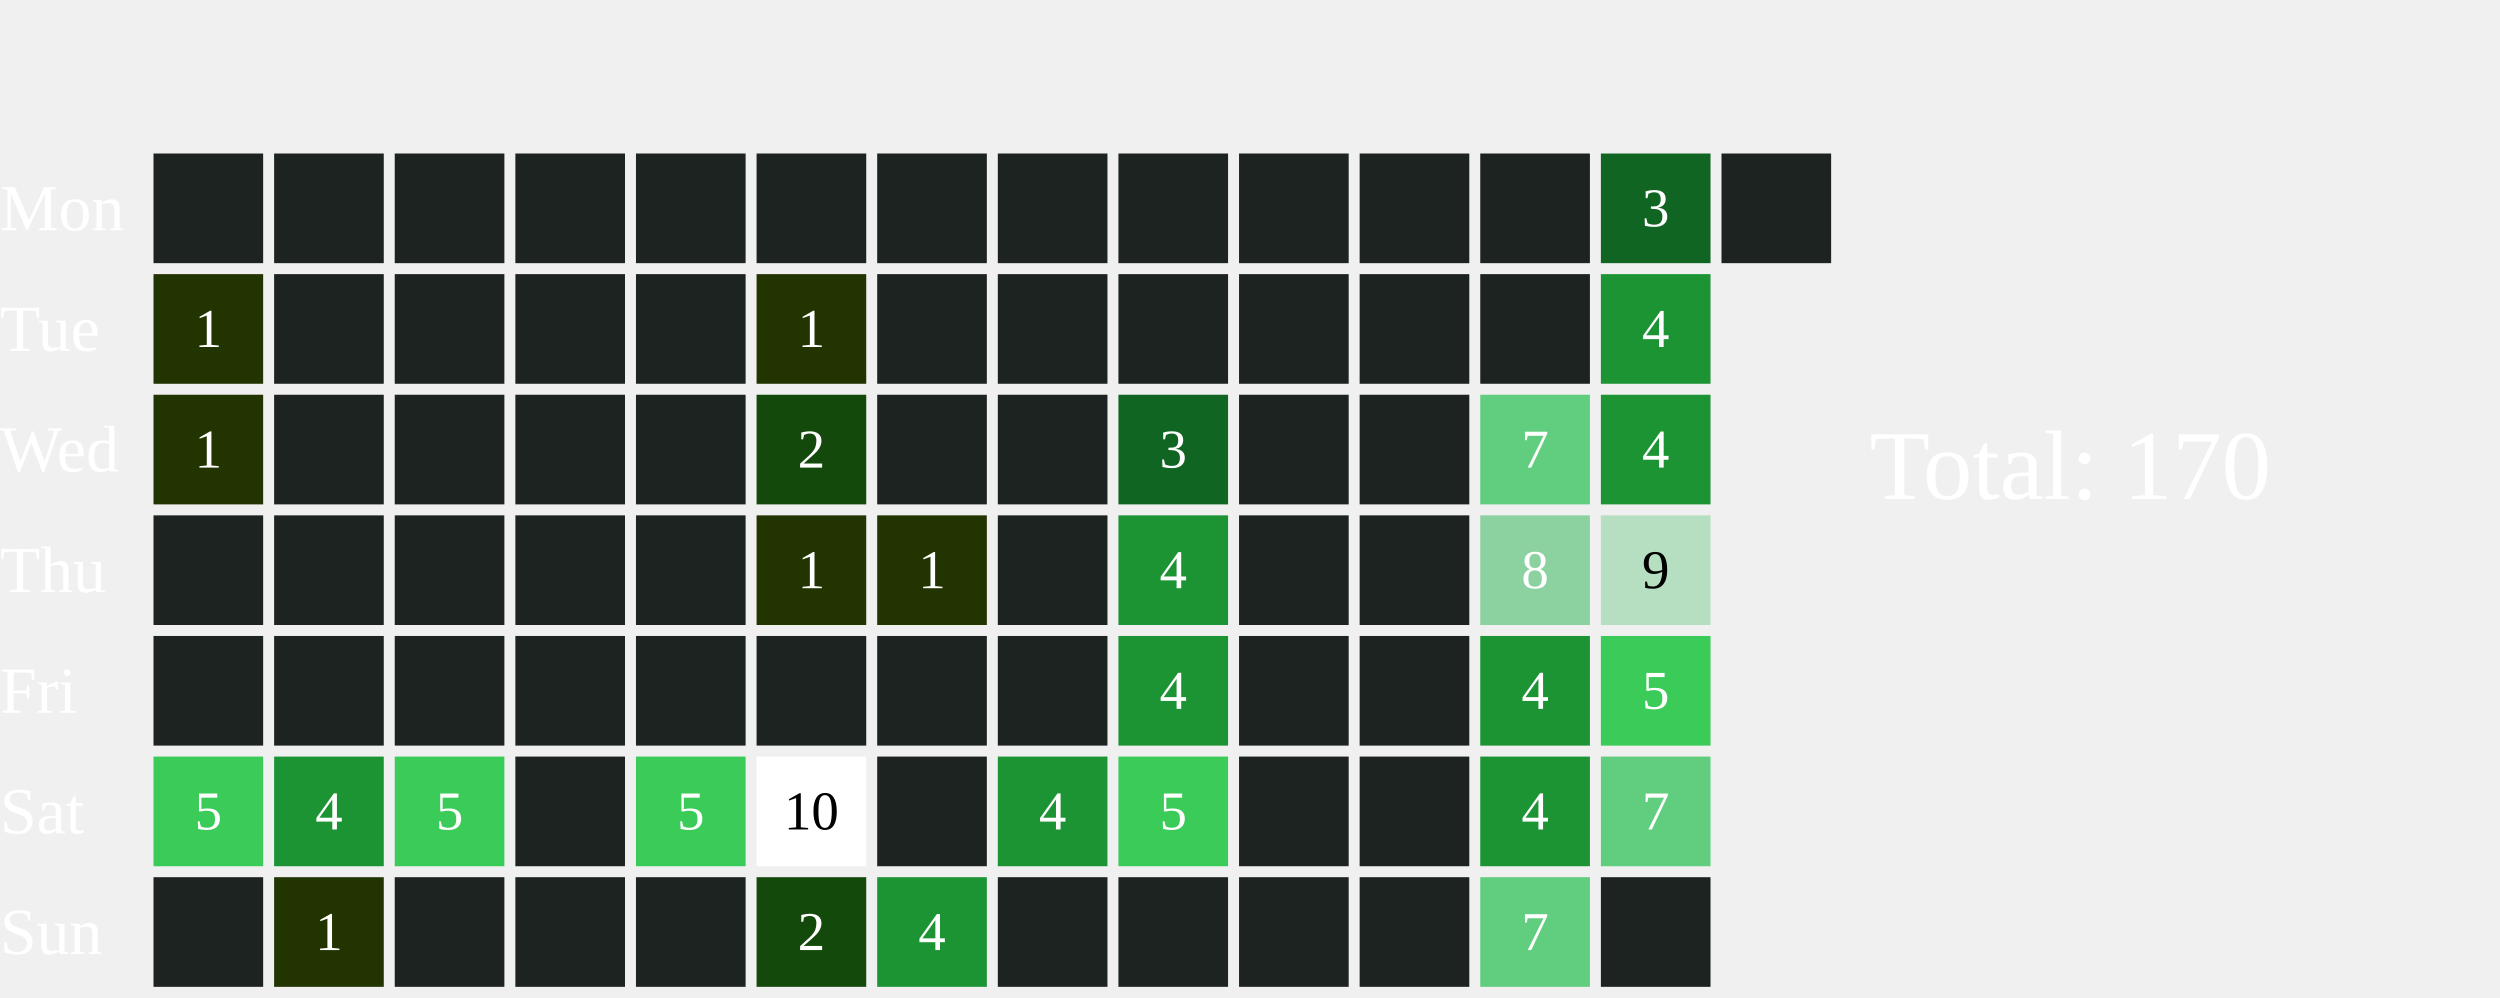
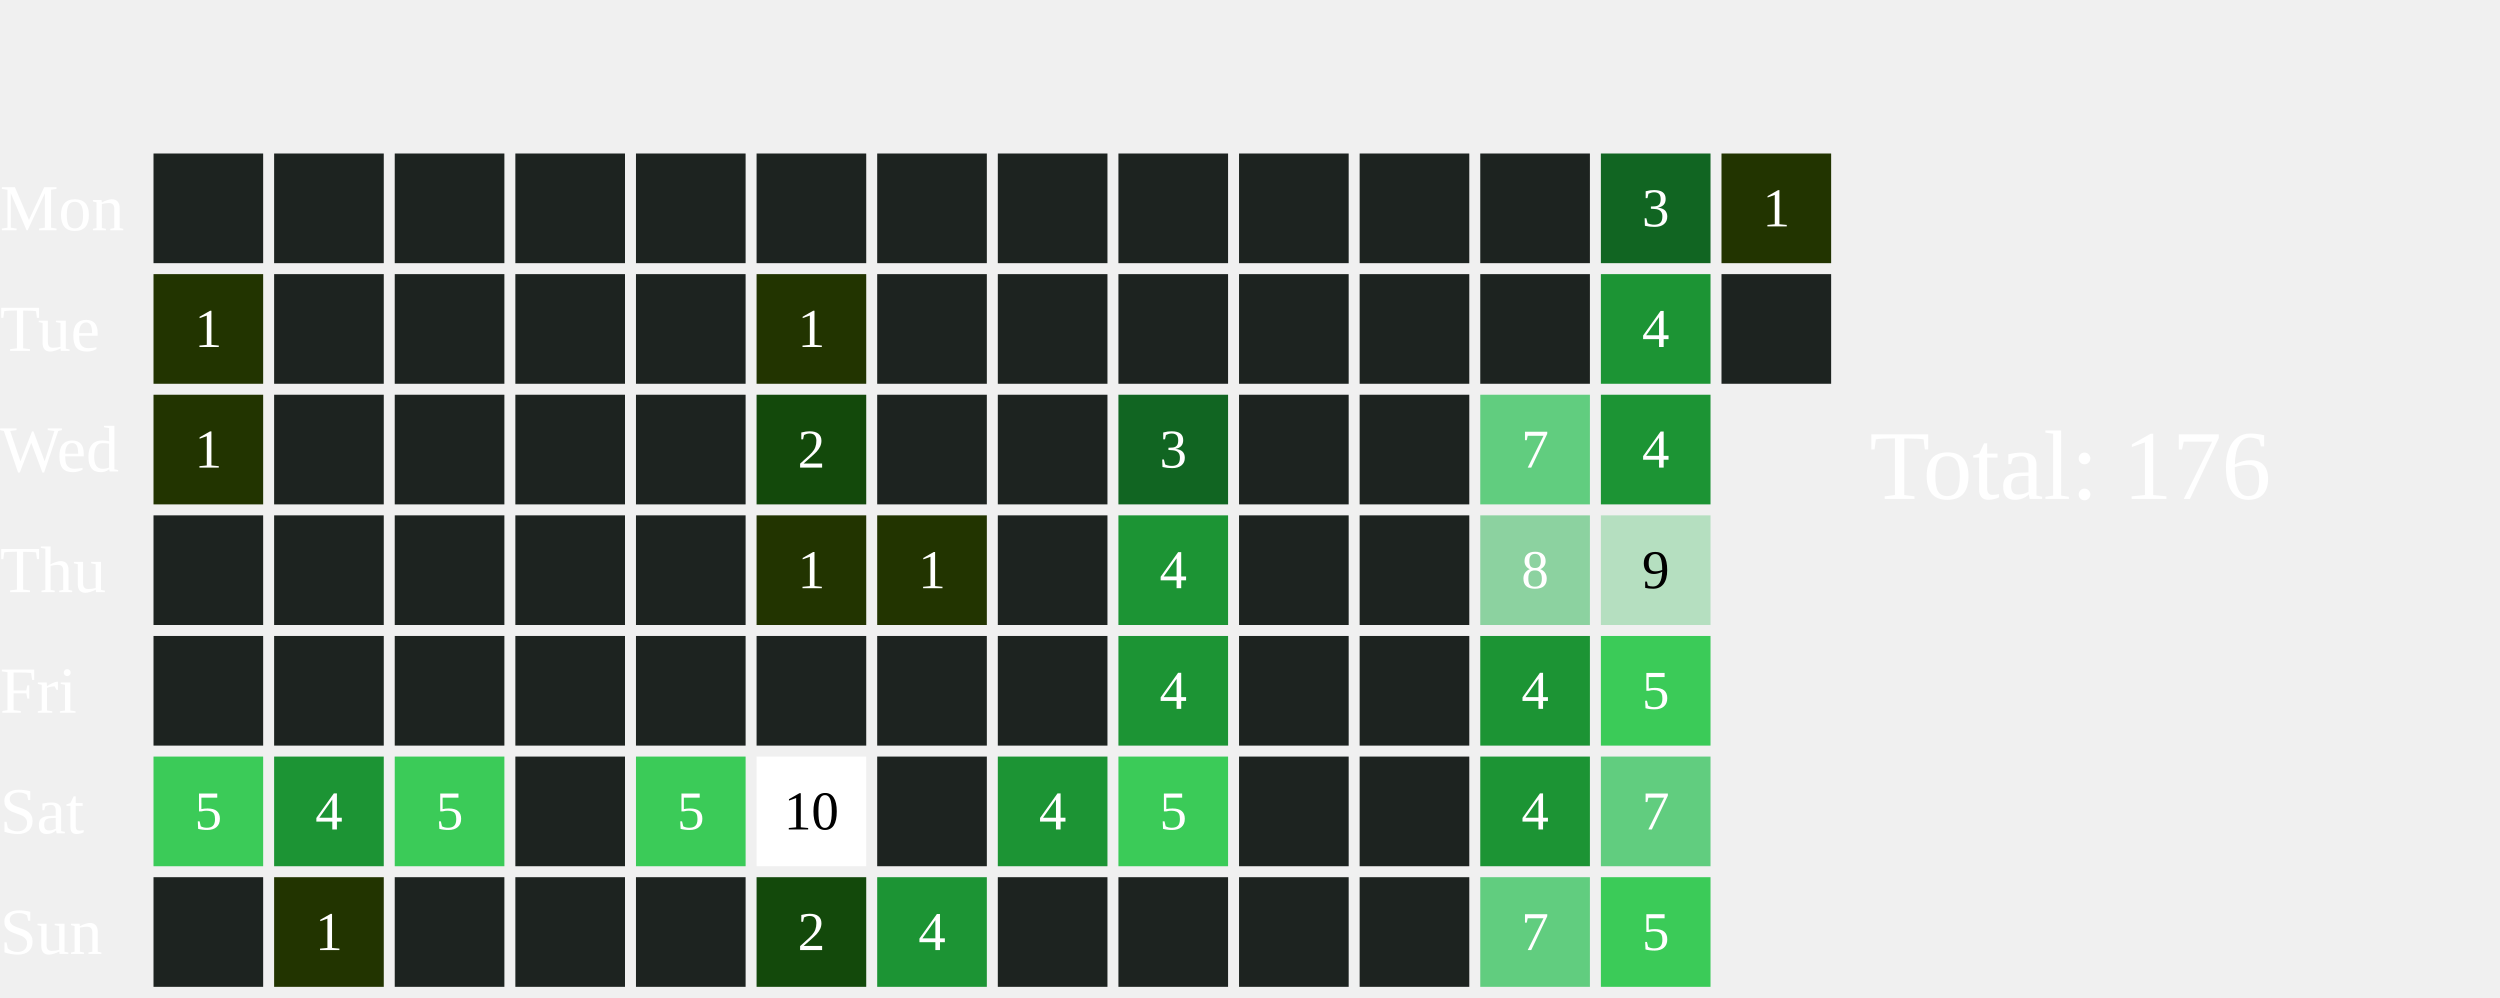
<svg xmlns="http://www.w3.org/2000/svg" width="456" height="182">
  <text x="0" y="42.0" font-size="12" fill="white">Mon</text>
  <text x="0" y="64.0" font-size="12" fill="white">Tue</text>
  <text x="0" y="86.0" font-size="12" fill="white">Wed</text>
  <text x="0" y="108.0" font-size="12" fill="white">Thu</text>
  <text x="0" y="130.0" font-size="12" fill="white">Fri</text>
  <text x="0" y="152.0" font-size="12" fill="white">Sat</text>
  <text x="0" y="174.0" font-size="12" fill="white">Sun</text>
  <rect x="28" y="28" width="20" height="20" fill="#1D2320">
    </rect>
  <rect x="28" y="50" width="20" height="20" fill="#223400">
    </rect>
  <text x="38.0" y="61.0" font-size="10" fill="white" text-anchor="middle" dominant-baseline="middle" pointer-events="none">1</text>
  <rect x="28" y="72" width="20" height="20" fill="#223400">
    </rect>
  <text x="38.0" y="83.0" font-size="10" fill="white" text-anchor="middle" dominant-baseline="middle" pointer-events="none">1</text>
  <rect x="28" y="94" width="20" height="20" fill="#1D2320">
    </rect>
  <rect x="28" y="116" width="20" height="20" fill="#1D2320">
    </rect>
  <rect x="28" y="138" width="20" height="20" fill="#3BCB58">
    </rect>
  <text x="38.0" y="149.0" font-size="10" fill="white" text-anchor="middle" dominant-baseline="middle" pointer-events="none">5</text>
  <rect x="28" y="160" width="20" height="20" fill="#1D2320">
    </rect>
  <rect x="50" y="28" width="20" height="20" fill="#1D2320">
    </rect>
  <rect x="50" y="50" width="20" height="20" fill="#1D2320">
    </rect>
  <rect x="50" y="72" width="20" height="20" fill="#1D2320">
    </rect>
  <rect x="50" y="94" width="20" height="20" fill="#1D2320">
    </rect>
  <rect x="50" y="116" width="20" height="20" fill="#1D2320">
    </rect>
  <rect x="50" y="138" width="20" height="20" fill="#1C9434">
    </rect>
  <text x="60.0" y="149.0" font-size="10" fill="white" text-anchor="middle" dominant-baseline="middle" pointer-events="none">4</text>
  <rect x="50" y="160" width="20" height="20" fill="#223400">
    </rect>
  <text x="60.0" y="171.0" font-size="10" fill="white" text-anchor="middle" dominant-baseline="middle" pointer-events="none">1</text>
  <rect x="72" y="28" width="20" height="20" fill="#1D2320">
    </rect>
  <rect x="72" y="50" width="20" height="20" fill="#1D2320">
    </rect>
  <rect x="72" y="72" width="20" height="20" fill="#1D2320">
    </rect>
  <rect x="72" y="94" width="20" height="20" fill="#1D2320">
    </rect>
  <rect x="72" y="116" width="20" height="20" fill="#1D2320">
    </rect>
  <rect x="72" y="138" width="20" height="20" fill="#3BCB58">
    </rect>
  <text x="82.0" y="149.0" font-size="10" fill="white" text-anchor="middle" dominant-baseline="middle" pointer-events="none">5</text>
  <rect x="72" y="160" width="20" height="20" fill="#1D2320">
    </rect>
  <rect x="94" y="28" width="20" height="20" fill="#1D2320">
    </rect>
  <rect x="94" y="50" width="20" height="20" fill="#1D2320">
    </rect>
  <rect x="94" y="72" width="20" height="20" fill="#1D2320">
    </rect>
  <rect x="94" y="94" width="20" height="20" fill="#1D2320">
    </rect>
  <rect x="94" y="116" width="20" height="20" fill="#1D2320">
    </rect>
  <rect x="94" y="138" width="20" height="20" fill="#1D2320">
    </rect>
  <rect x="94" y="160" width="20" height="20" fill="#1D2320">
    </rect>
  <rect x="116" y="28" width="20" height="20" fill="#1D2320">
    </rect>
  <rect x="116" y="50" width="20" height="20" fill="#1D2320">
    </rect>
  <rect x="116" y="72" width="20" height="20" fill="#1D2320">
    </rect>
  <rect x="116" y="94" width="20" height="20" fill="#1D2320">
    </rect>
  <rect x="116" y="116" width="20" height="20" fill="#1D2320">
    </rect>
  <rect x="116" y="138" width="20" height="20" fill="#3BCB58">
    </rect>
  <text x="126.0" y="149.0" font-size="10" fill="white" text-anchor="middle" dominant-baseline="middle" pointer-events="none">5</text>
  <rect x="116" y="160" width="20" height="20" fill="#1D2320">
    </rect>
  <rect x="138" y="28" width="20" height="20" fill="#1D2320">
    </rect>
  <rect x="138" y="50" width="20" height="20" fill="#223400">
    </rect>
  <text x="148.0" y="61.0" font-size="10" fill="white" text-anchor="middle" dominant-baseline="middle" pointer-events="none">1</text>
  <rect x="138" y="72" width="20" height="20" fill="#13490b">
    </rect>
  <text x="148.0" y="83.0" font-size="10" fill="white" text-anchor="middle" dominant-baseline="middle" pointer-events="none">2</text>
  <rect x="138" y="94" width="20" height="20" fill="#223400">
    </rect>
  <text x="148.0" y="105.0" font-size="10" fill="white" text-anchor="middle" dominant-baseline="middle" pointer-events="none">1</text>
  <rect x="138" y="116" width="20" height="20" fill="#1D2320">
    </rect>
  <rect x="138" y="138" width="20" height="20" fill="#FFFFFF">
    </rect>
  <text x="148.0" y="149.0" font-size="10" fill="#000000" text-anchor="middle" dominant-baseline="middle" pointer-events="none">10</text>
  <rect x="138" y="160" width="20" height="20" fill="#13490b">
    </rect>
  <text x="148.0" y="171.0" font-size="10" fill="white" text-anchor="middle" dominant-baseline="middle" pointer-events="none">2</text>
  <rect x="160" y="28" width="20" height="20" fill="#1D2320">
    </rect>
  <rect x="160" y="50" width="20" height="20" fill="#1D2320">
    </rect>
  <rect x="160" y="72" width="20" height="20" fill="#1D2320">
    </rect>
  <rect x="160" y="94" width="20" height="20" fill="#223400">
    </rect>
  <text x="170.0" y="105.0" font-size="10" fill="white" text-anchor="middle" dominant-baseline="middle" pointer-events="none">1</text>
  <rect x="160" y="116" width="20" height="20" fill="#1D2320">
    </rect>
  <rect x="160" y="138" width="20" height="20" fill="#1D2320">
    </rect>
  <rect x="160" y="160" width="20" height="20" fill="#1C9434">
    </rect>
  <text x="170.0" y="171.0" font-size="10" fill="white" text-anchor="middle" dominant-baseline="middle" pointer-events="none">4</text>
  <rect x="182" y="28" width="20" height="20" fill="#1D2320">
    </rect>
  <rect x="182" y="50" width="20" height="20" fill="#1D2320">
    </rect>
  <rect x="182" y="72" width="20" height="20" fill="#1D2320">
    </rect>
  <rect x="182" y="94" width="20" height="20" fill="#1D2320">
    </rect>
  <rect x="182" y="116" width="20" height="20" fill="#1D2320">
    </rect>
  <rect x="182" y="138" width="20" height="20" fill="#1C9434">
    </rect>
  <text x="192.0" y="149.0" font-size="10" fill="white" text-anchor="middle" dominant-baseline="middle" pointer-events="none">4</text>
  <rect x="182" y="160" width="20" height="20" fill="#1D2320">
    </rect>
  <rect x="204" y="28" width="20" height="20" fill="#1D2320">
    </rect>
  <rect x="204" y="50" width="20" height="20" fill="#1D2320">
    </rect>
  <rect x="204" y="72" width="20" height="20" fill="#116522">
    </rect>
  <text x="214.0" y="83.0" font-size="10" fill="white" text-anchor="middle" dominant-baseline="middle" pointer-events="none">3</text>
  <rect x="204" y="94" width="20" height="20" fill="#1C9434">
    </rect>
  <text x="214.0" y="105.0" font-size="10" fill="white" text-anchor="middle" dominant-baseline="middle" pointer-events="none">4</text>
  <rect x="204" y="116" width="20" height="20" fill="#1C9434">
    </rect>
  <text x="214.0" y="127.0" font-size="10" fill="white" text-anchor="middle" dominant-baseline="middle" pointer-events="none">4</text>
  <rect x="204" y="138" width="20" height="20" fill="#3BCB58">
    </rect>
  <text x="214.0" y="149.0" font-size="10" fill="white" text-anchor="middle" dominant-baseline="middle" pointer-events="none">5</text>
  <rect x="204" y="160" width="20" height="20" fill="#1D2320">
    </rect>
  <rect x="226" y="28" width="20" height="20" fill="#1D2320">
    </rect>
  <rect x="226" y="50" width="20" height="20" fill="#1D2320">
    </rect>
  <rect x="226" y="72" width="20" height="20" fill="#1D2320">
    </rect>
  <rect x="226" y="94" width="20" height="20" fill="#1D2320">
    </rect>
  <rect x="226" y="116" width="20" height="20" fill="#1D2320">
    </rect>
  <rect x="226" y="138" width="20" height="20" fill="#1D2320">
    </rect>
  <rect x="226" y="160" width="20" height="20" fill="#1D2320">
    </rect>
  <rect x="248" y="28" width="20" height="20" fill="#1D2320">
    </rect>
  <rect x="248" y="50" width="20" height="20" fill="#1D2320">
    </rect>
  <rect x="248" y="72" width="20" height="20" fill="#1D2320">
    </rect>
  <rect x="248" y="94" width="20" height="20" fill="#1D2320">
    </rect>
  <rect x="248" y="116" width="20" height="20" fill="#1D2320">
    </rect>
  <rect x="248" y="138" width="20" height="20" fill="#1D2320">
    </rect>
  <rect x="248" y="160" width="20" height="20" fill="#1D2320">
    </rect>
  <rect x="270" y="28" width="20" height="20" fill="#1D2320">
    </rect>
  <rect x="270" y="50" width="20" height="20" fill="#1D2320">
    </rect>
  <rect x="270" y="72" width="20" height="20" fill="#61CD7F">
    </rect>
  <text x="280.0" y="83.0" font-size="10" fill="white" text-anchor="middle" dominant-baseline="middle" pointer-events="none">7</text>
  <rect x="270" y="94" width="20" height="20" fill="#8CD2A0">
    </rect>
  <text x="280.0" y="105.0" font-size="10" fill="white" text-anchor="middle" dominant-baseline="middle" pointer-events="none">8</text>
  <rect x="270" y="116" width="20" height="20" fill="#1C9434">
    </rect>
  <text x="280.0" y="127.0" font-size="10" fill="white" text-anchor="middle" dominant-baseline="middle" pointer-events="none">4</text>
  <rect x="270" y="138" width="20" height="20" fill="#1C9434">
    </rect>
  <text x="280.0" y="149.0" font-size="10" fill="white" text-anchor="middle" dominant-baseline="middle" pointer-events="none">4</text>
  <rect x="270" y="160" width="20" height="20" fill="#61CD7F">
    </rect>
  <text x="280.0" y="171.0" font-size="10" fill="white" text-anchor="middle" dominant-baseline="middle" pointer-events="none">7</text>
  <rect x="292" y="28" width="20" height="20" fill="#116522">
    </rect>
  <text x="302.0" y="39.0" font-size="10" fill="white" text-anchor="middle" dominant-baseline="middle" pointer-events="none">3</text>
  <rect x="292" y="50" width="20" height="20" fill="#1C9434">
    </rect>
  <text x="302.0" y="61.0" font-size="10" fill="white" text-anchor="middle" dominant-baseline="middle" pointer-events="none">4</text>
  <rect x="292" y="72" width="20" height="20" fill="#1C9434">
    </rect>
  <text x="302.0" y="83.0" font-size="10" fill="white" text-anchor="middle" dominant-baseline="middle" pointer-events="none">4</text>
  <rect x="292" y="94" width="20" height="20" fill="#B5DFC0">
    </rect>
  <text x="302.0" y="105.0" font-size="10" fill="#000000" text-anchor="middle" dominant-baseline="middle" pointer-events="none">9</text>
  <rect x="292" y="116" width="20" height="20" fill="#3BCB58">
    </rect>
  <text x="302.0" y="127.0" font-size="10" fill="white" text-anchor="middle" dominant-baseline="middle" pointer-events="none">5</text>
  <rect x="292" y="138" width="20" height="20" fill="#61CD7F">
    </rect>
  <text x="302.0" y="149.0" font-size="10" fill="white" text-anchor="middle" dominant-baseline="middle" pointer-events="none">7</text>
-   <rect x="292" y="160" width="20" height="20" fill="#1D2320">
-     </rect>
-   <rect x="314" y="28" width="20" height="20" fill="#1D2320">
-     </rect>
-   <text x="341" y="91.0" font-size="18" fill="white">Total: 170</text>
+   <rect x="292" y="160" width="20" height="20" fill="#3BCB58">
+     </rect>
+   <text x="302.0" y="171.0" font-size="10" fill="white" text-anchor="middle" dominant-baseline="middle" pointer-events="none">5</text>
+   <rect x="314" y="28" width="20" height="20" fill="#223400">
+     </rect>
+   <text x="324.0" y="39.0" font-size="10" fill="white" text-anchor="middle" dominant-baseline="middle" pointer-events="none">1</text>
+   <rect x="314" y="50" width="20" height="20" fill="#1D2320">
+     </rect>
+   <text x="341" y="91.0" font-size="18" fill="white">Total: 176</text>
</svg>
